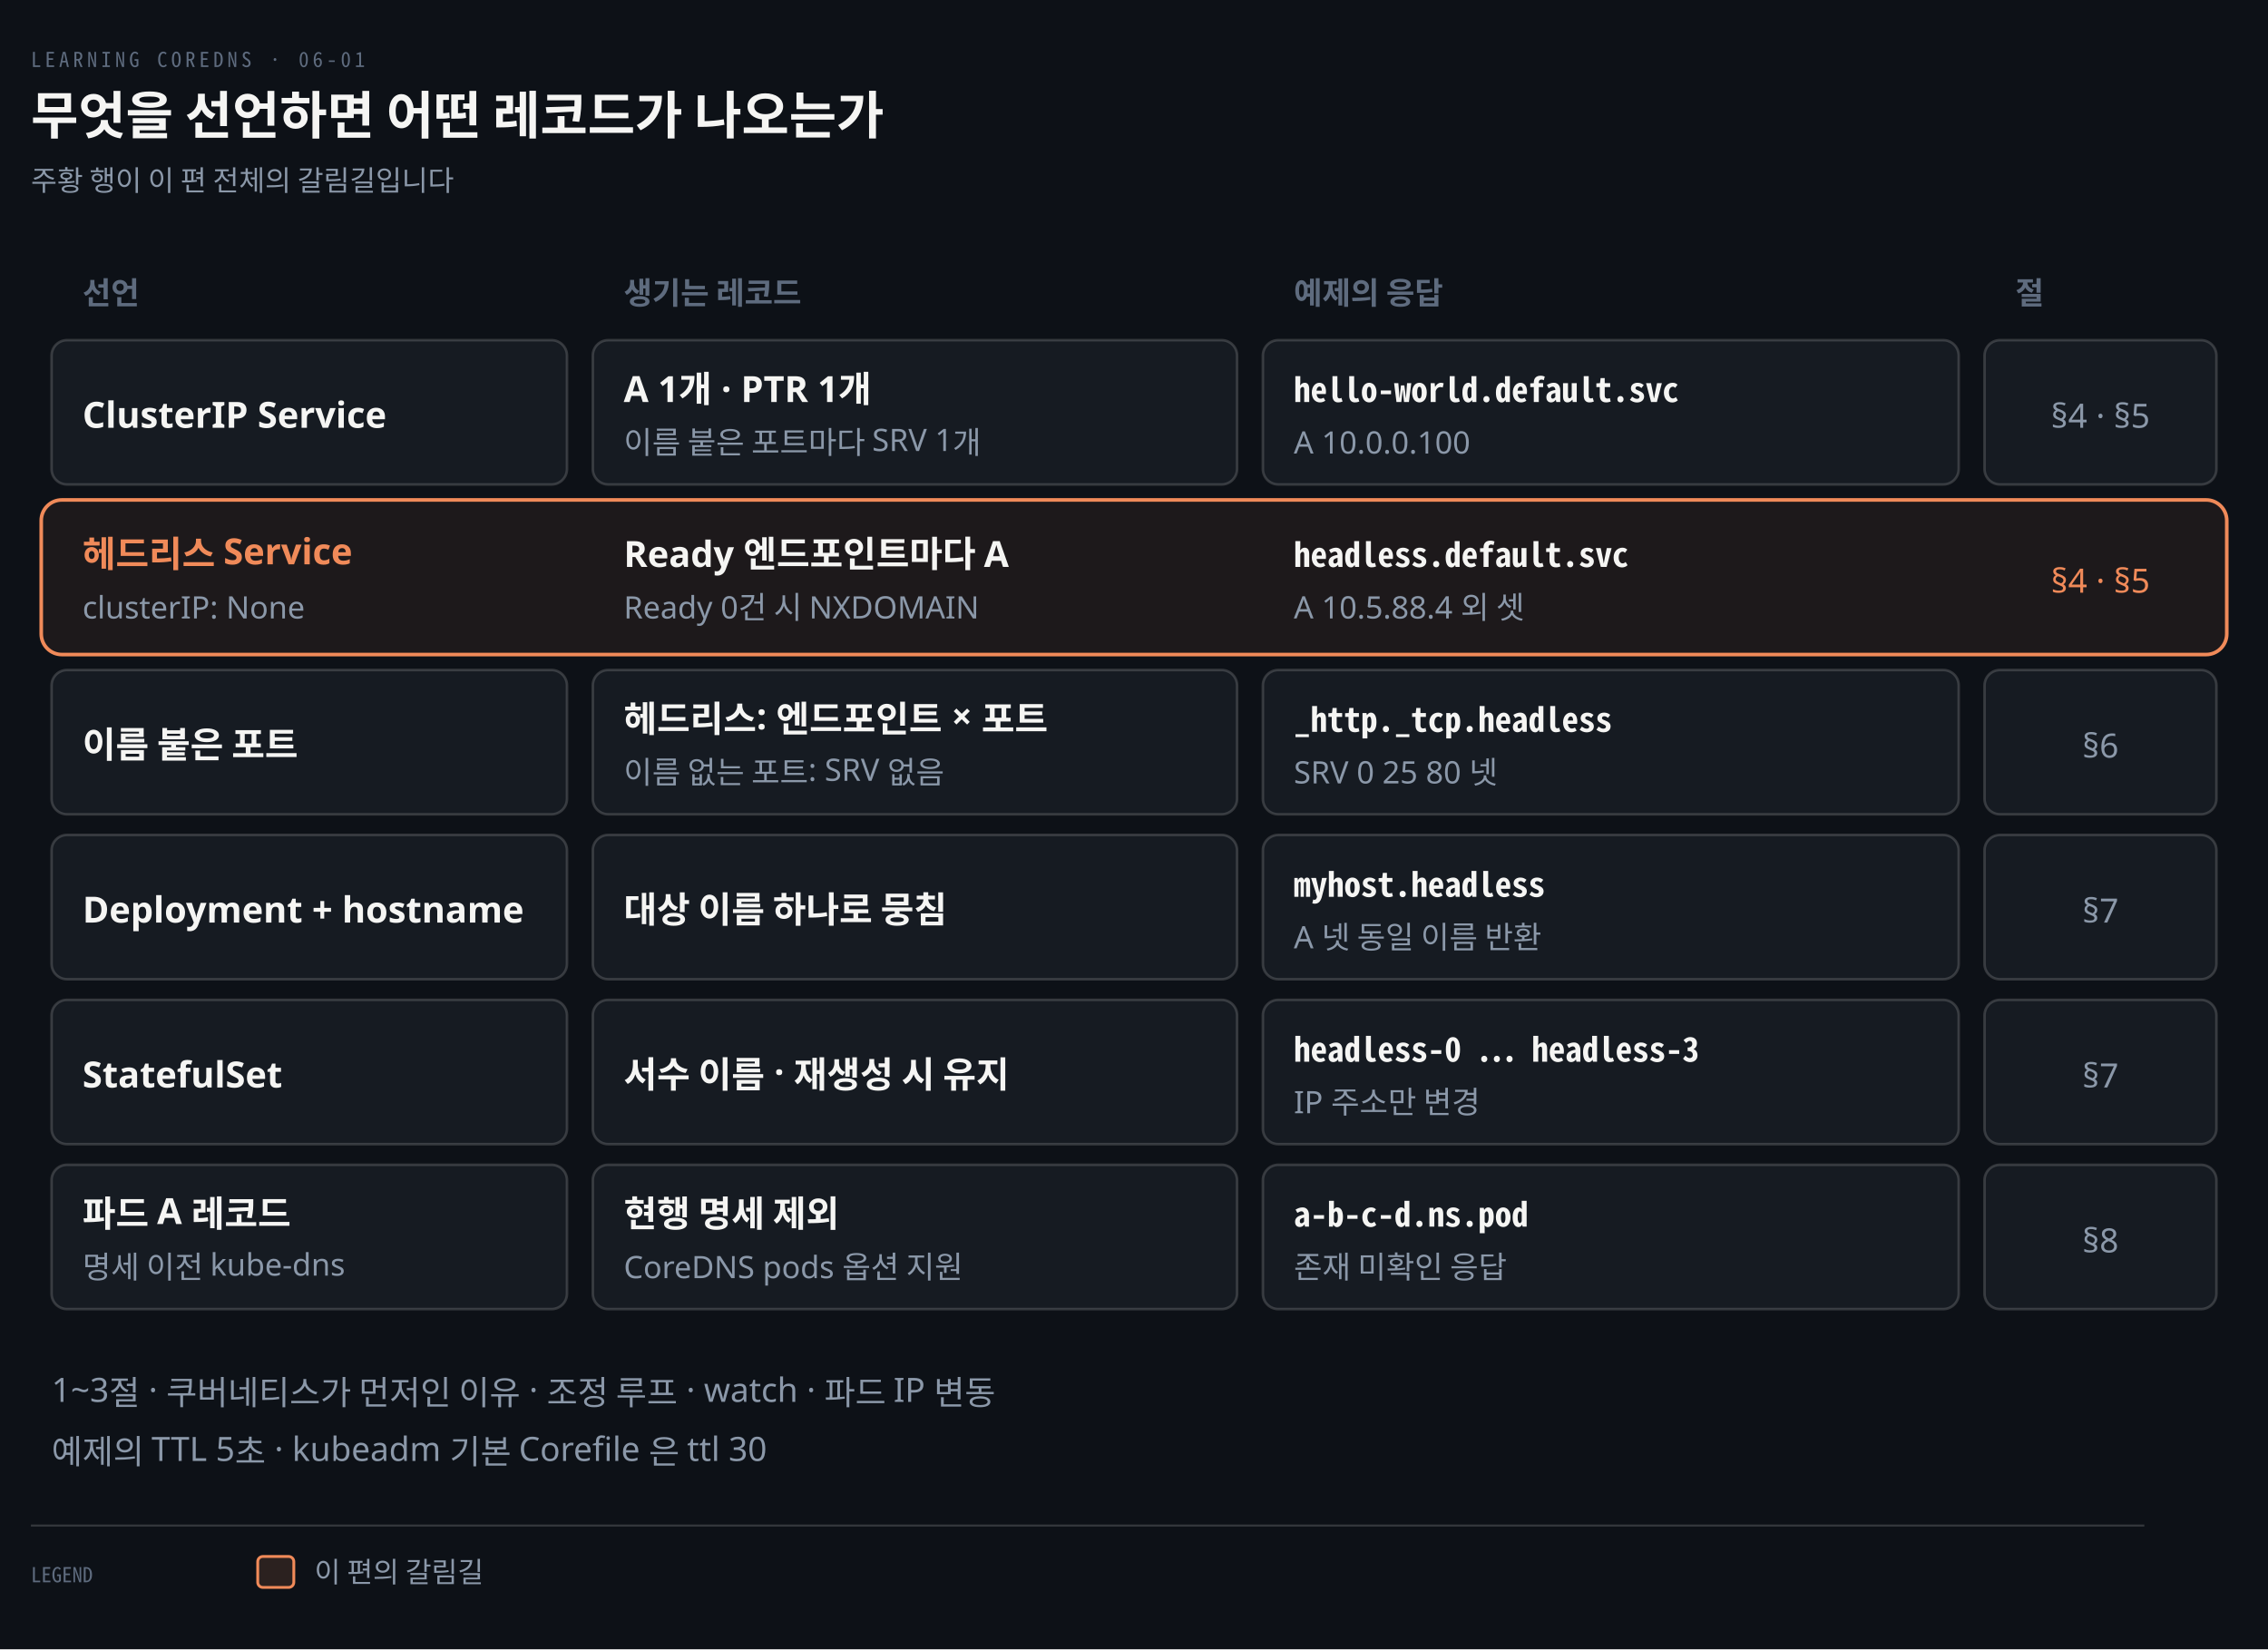
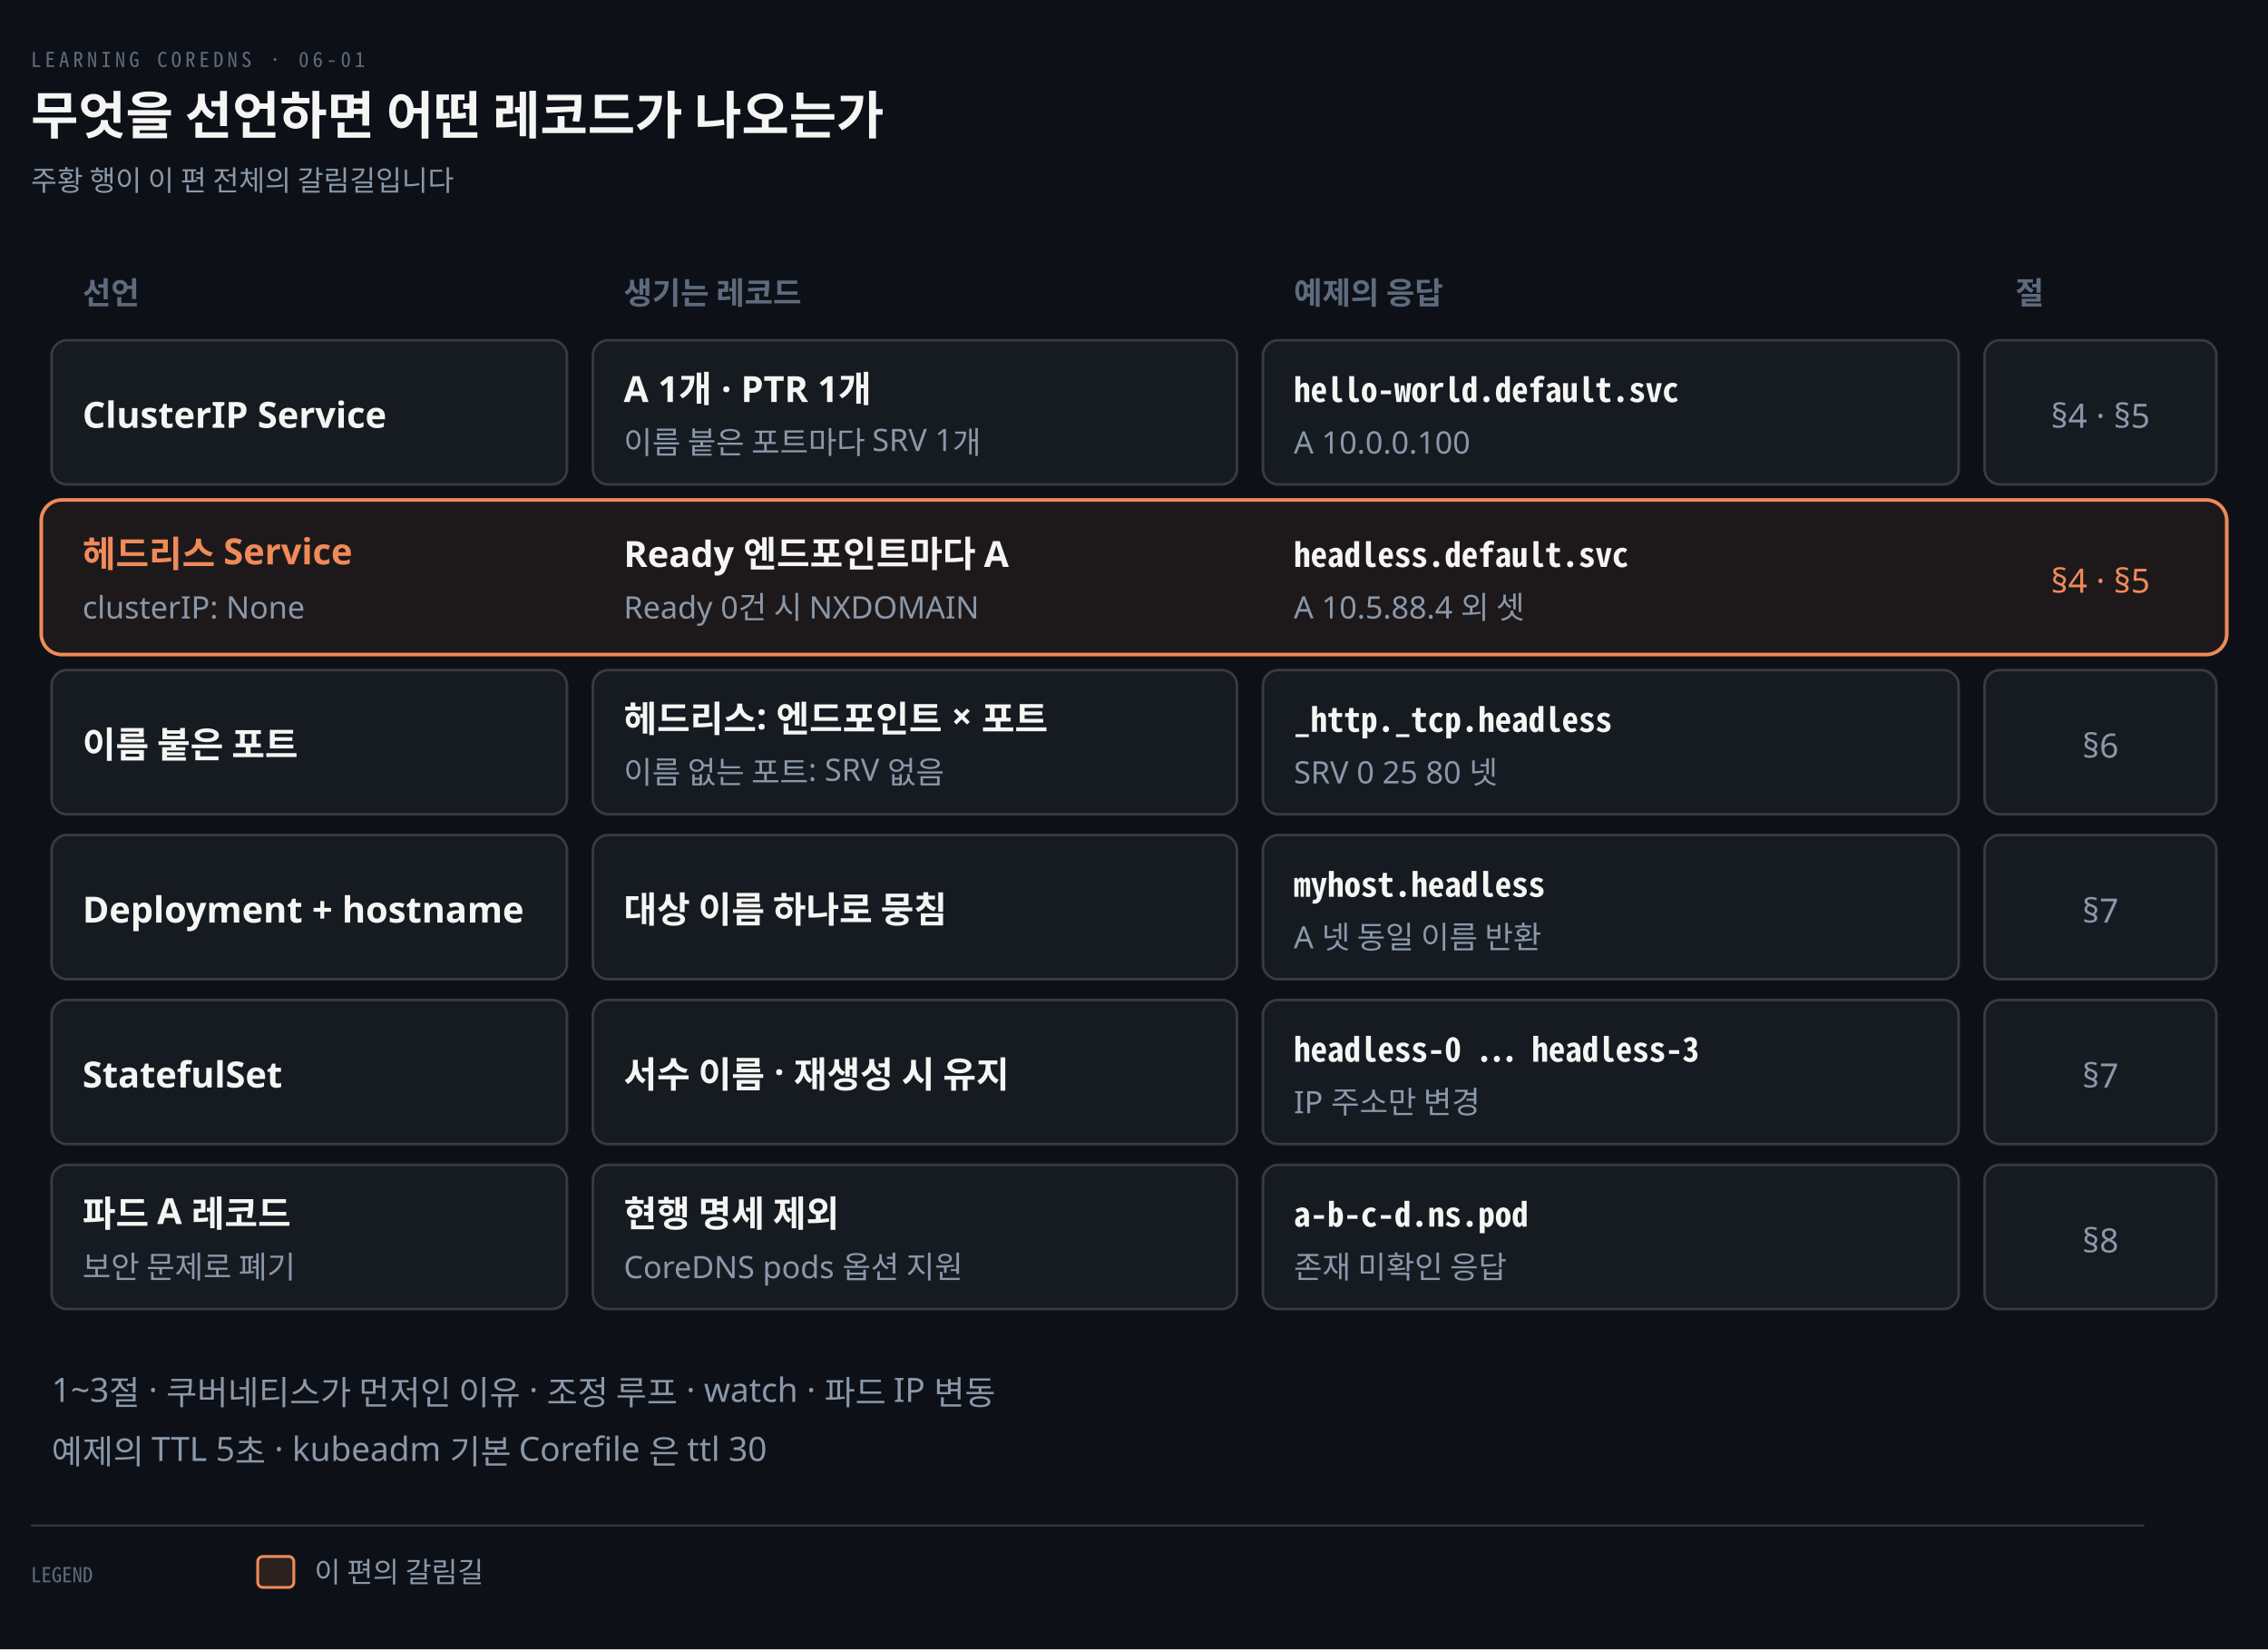
<svg xmlns="http://www.w3.org/2000/svg" viewBox="0 0 880 640" width="100%" role="img" aria-labelledby="dt dd">
  <defs>
    <marker id="ar" viewBox="0 0 8 8" refX="7" refY="4" markerWidth="6.5" markerHeight="6.5" orient="auto">
      <path d="M0 0 L8 4 L0 8 z" fill="#8B98A9" />
    </marker>
    <marker id="ok" viewBox="0 0 8 8" refX="7" refY="4" markerWidth="6.5" markerHeight="6.5" orient="auto">
      <path d="M0 0 L8 4 L0 8 z" fill="#3FB98C" />
    </marker>
    <marker id="warn" viewBox="0 0 8 8" refX="7" refY="4" markerWidth="6.5" markerHeight="6.5" orient="auto">
      <path d="M0 0 L8 4 L0 8 z" fill="#E3B341" />
    </marker>
    <marker id="bad" viewBox="0 0 8 8" refX="7" refY="4" markerWidth="6.5" markerHeight="6.5" orient="auto">
      <path d="M0 0 L8 4 L0 8 z" fill="#F0616D" />
    </marker>
    <marker id="info" viewBox="0 0 8 8" refX="7" refY="4" markerWidth="6.5" markerHeight="6.5" orient="auto">
      <path d="M0 0 L8 4 L0 8 z" fill="#6A95D8" />
    </marker>
    <marker id="acc" viewBox="0 0 8 8" refX="7" refY="4" markerWidth="6.5" markerHeight="6.5" orient="auto">
      <path d="M0 0 L8 4 L0 8 z" fill="#F08A59" />
    </marker>
    <marker id="soft" viewBox="0 0 8 8" refX="7" refY="4" markerWidth="6.5" markerHeight="6.5" orient="auto">
      <path d="M0 0 L8 4 L0 8 z" fill="#5E6B7E" />
    </marker>
  </defs>
  <rect width="880" height="640" fill="#0D1117" />
  <text x="12" y="26" font-family="'Geist Mono','Noto Sans Mono CJK KR',monospace" font-size="8" letter-spacing="0.18em" fill="#5E6B7E">LEARNING COREDNS · 06-01</text>
  <text x="12" y="52" font-family="'Geist','Apple SD Gothic Neo','Noto Sans KR','Malgun Gothic',sans-serif" font-size="20" font-weight="600" fill="#F5F5F3">무엇을 선언하면 어떤 레코드가 나오는가</text>
  <text x="12" y="74" font-family="'Geist','Apple SD Gothic Neo','Noto Sans KR','Malgun Gothic',sans-serif" font-size="11" fill="#8B98A9">주황 행이 이 편 전체의 갈림길입니다</text>
  <text x="32" y="118" text-anchor="start" font-family="'Geist','Apple SD Gothic Neo','Noto Sans KR','Malgun Gothic',sans-serif" font-size="12" font-weight="600" fill="#5E6B7E">선언</text>
  <text x="242" y="118" text-anchor="start" font-family="'Geist','Apple SD Gothic Neo','Noto Sans KR','Malgun Gothic',sans-serif" font-size="12" font-weight="600" fill="#5E6B7E">생기는 레코드</text>
  <text x="502" y="118" text-anchor="start" font-family="'Geist','Apple SD Gothic Neo','Noto Sans KR','Malgun Gothic',sans-serif" font-size="12" font-weight="600" fill="#5E6B7E">예제의 응답</text>
  <text x="782" y="118" text-anchor="start" font-family="'Geist','Apple SD Gothic Neo','Noto Sans KR','Malgun Gothic',sans-serif" font-size="12" font-weight="600" fill="#5E6B7E">절</text>
  <rect x="20" y="132" width="200" height="56" rx="6" fill="#161B22" stroke="rgba(191,192,192,0.22)" stroke-width="1.0" />
  <text x="32" y="166" text-anchor="start" font-family="'Geist','Apple SD Gothic Neo','Noto Sans KR','Malgun Gothic',sans-serif" font-size="14" font-weight="600" fill="#F5F5F3">ClusterIP Service</text>
  <rect x="230" y="132" width="250" height="56" rx="6" fill="#161B22" stroke="rgba(191,192,192,0.22)" stroke-width="1.0" />
  <text x="242" y="156" text-anchor="start" font-family="'Geist','Apple SD Gothic Neo','Noto Sans KR','Malgun Gothic',sans-serif" font-size="14" font-weight="600" fill="#F5F5F3">A 1개 · PTR 1개</text>
  <text x="242" y="176" text-anchor="start" font-family="'Geist','Apple SD Gothic Neo','Noto Sans KR','Malgun Gothic',sans-serif" font-size="12" font-weight="400" fill="#8B98A9">이름 붙은 포트마다 SRV 1개</text>
  <rect x="490" y="132" width="270" height="56" rx="6" fill="#161B22" stroke="rgba(191,192,192,0.22)" stroke-width="1.0" />
  <text x="502" y="156" text-anchor="start" font-family="'Geist Mono','Noto Sans Mono CJK KR',monospace" font-size="13" font-weight="600" fill="#F5F5F3">hello-world.default.svc</text>
  <text x="502" y="176" text-anchor="start" font-family="'Geist','Apple SD Gothic Neo','Noto Sans KR','Malgun Gothic',sans-serif" font-size="12" font-weight="400" fill="#8B98A9">A 10.0.0.100</text>
  <rect x="770" y="132" width="90" height="56" rx="6" fill="#161B22" stroke="rgba(191,192,192,0.22)" stroke-width="1.0" />
  <text x="815.0" y="166" text-anchor="middle" font-family="'Geist','Apple SD Gothic Neo','Noto Sans KR','Malgun Gothic',sans-serif" font-size="13" font-weight="400" fill="#8B98A9">§4 · §5</text>
  <rect x="16" y="194" width="848" height="60" rx="8" fill="#F08A5912" stroke="#F08A59" stroke-width="1.4" />
  <text x="32" y="220" text-anchor="start" font-family="'Geist','Apple SD Gothic Neo','Noto Sans KR','Malgun Gothic',sans-serif" font-size="14" font-weight="600" fill="#F08A59">헤드리스 Service</text>
  <text x="32" y="240" text-anchor="start" font-family="'Geist','Apple SD Gothic Neo','Noto Sans KR','Malgun Gothic',sans-serif" font-size="12" font-weight="400" fill="#8B98A9">clusterIP: None</text>
  <text x="242" y="220" text-anchor="start" font-family="'Geist','Apple SD Gothic Neo','Noto Sans KR','Malgun Gothic',sans-serif" font-size="14" font-weight="600" fill="#F5F5F3">Ready 엔드포인트마다 A</text>
  <text x="242" y="240" text-anchor="start" font-family="'Geist','Apple SD Gothic Neo','Noto Sans KR','Malgun Gothic',sans-serif" font-size="12" font-weight="400" fill="#8B98A9">Ready 0건 시 NXDOMAIN</text>
  <text x="502" y="220" text-anchor="start" font-family="'Geist Mono','Noto Sans Mono CJK KR',monospace" font-size="13" font-weight="600" fill="#F5F5F3">headless.default.svc</text>
  <text x="502" y="240" text-anchor="start" font-family="'Geist','Apple SD Gothic Neo','Noto Sans KR','Malgun Gothic',sans-serif" font-size="12" font-weight="400" fill="#8B98A9">A 10.5.88.4 외 셋</text>
  <text x="815.0" y="230" text-anchor="middle" font-family="'Geist','Apple SD Gothic Neo','Noto Sans KR','Malgun Gothic',sans-serif" font-size="13" font-weight="400" fill="#F08A59">§4 · §5</text>
  <rect x="20" y="260" width="200" height="56" rx="6" fill="#161B22" stroke="rgba(191,192,192,0.22)" stroke-width="1.0" />
  <text x="32" y="294" text-anchor="start" font-family="'Geist','Apple SD Gothic Neo','Noto Sans KR','Malgun Gothic',sans-serif" font-size="14" font-weight="600" fill="#F5F5F3">이름 붙은 포트</text>
  <rect x="230" y="260" width="250" height="56" rx="6" fill="#161B22" stroke="rgba(191,192,192,0.22)" stroke-width="1.0" />
  <text x="242" y="284" text-anchor="start" font-family="'Geist','Apple SD Gothic Neo','Noto Sans KR','Malgun Gothic',sans-serif" font-size="14" font-weight="600" fill="#F5F5F3">헤드리스: 엔드포인트 × 포트</text>
  <text x="242" y="304" text-anchor="start" font-family="'Geist','Apple SD Gothic Neo','Noto Sans KR','Malgun Gothic',sans-serif" font-size="12" font-weight="400" fill="#8B98A9">이름 없는 포트: SRV 없음</text>
  <rect x="490" y="260" width="270" height="56" rx="6" fill="#161B22" stroke="rgba(191,192,192,0.22)" stroke-width="1.0" />
  <text x="502" y="284" text-anchor="start" font-family="'Geist Mono','Noto Sans Mono CJK KR',monospace" font-size="13" font-weight="600" fill="#F5F5F3">_http._tcp.headless</text>
  <text x="502" y="304" text-anchor="start" font-family="'Geist','Apple SD Gothic Neo','Noto Sans KR','Malgun Gothic',sans-serif" font-size="12" font-weight="400" fill="#8B98A9">SRV 0 25 80 넷</text>
  <rect x="770" y="260" width="90" height="56" rx="6" fill="#161B22" stroke="rgba(191,192,192,0.22)" stroke-width="1.0" />
  <text x="815.0" y="294" text-anchor="middle" font-family="'Geist','Apple SD Gothic Neo','Noto Sans KR','Malgun Gothic',sans-serif" font-size="13" font-weight="400" fill="#8B98A9">§6</text>
  <rect x="20" y="324" width="200" height="56" rx="6" fill="#161B22" stroke="rgba(191,192,192,0.22)" stroke-width="1.0" />
  <text x="32" y="358" text-anchor="start" font-family="'Geist','Apple SD Gothic Neo','Noto Sans KR','Malgun Gothic',sans-serif" font-size="14" font-weight="600" fill="#F5F5F3">Deployment + hostname</text>
  <rect x="230" y="324" width="250" height="56" rx="6" fill="#161B22" stroke="rgba(191,192,192,0.22)" stroke-width="1.0" />
  <text x="242" y="358" text-anchor="start" font-family="'Geist','Apple SD Gothic Neo','Noto Sans KR','Malgun Gothic',sans-serif" font-size="14" font-weight="600" fill="#F5F5F3">대상 이름 하나로 뭉침</text>
  <rect x="490" y="324" width="270" height="56" rx="6" fill="#161B22" stroke="rgba(191,192,192,0.22)" stroke-width="1.0" />
  <text x="502" y="348" text-anchor="start" font-family="'Geist Mono','Noto Sans Mono CJK KR',monospace" font-size="13" font-weight="600" fill="#F5F5F3">myhost.headless</text>
  <text x="502" y="368" text-anchor="start" font-family="'Geist','Apple SD Gothic Neo','Noto Sans KR','Malgun Gothic',sans-serif" font-size="12" font-weight="400" fill="#8B98A9">A 넷 동일 이름 반환</text>
  <rect x="770" y="324" width="90" height="56" rx="6" fill="#161B22" stroke="rgba(191,192,192,0.22)" stroke-width="1.0" />
  <text x="815.0" y="358" text-anchor="middle" font-family="'Geist','Apple SD Gothic Neo','Noto Sans KR','Malgun Gothic',sans-serif" font-size="13" font-weight="400" fill="#8B98A9">§7</text>
  <rect x="20" y="388" width="200" height="56" rx="6" fill="#161B22" stroke="rgba(191,192,192,0.22)" stroke-width="1.0" />
  <text x="32" y="422" text-anchor="start" font-family="'Geist','Apple SD Gothic Neo','Noto Sans KR','Malgun Gothic',sans-serif" font-size="14" font-weight="600" fill="#F5F5F3">StatefulSet</text>
  <rect x="230" y="388" width="250" height="56" rx="6" fill="#161B22" stroke="rgba(191,192,192,0.22)" stroke-width="1.0" />
  <text x="242" y="422" text-anchor="start" font-family="'Geist','Apple SD Gothic Neo','Noto Sans KR','Malgun Gothic',sans-serif" font-size="14" font-weight="600" fill="#F5F5F3">서수 이름 · 재생성 시 유지</text>
  <rect x="490" y="388" width="270" height="56" rx="6" fill="#161B22" stroke="rgba(191,192,192,0.22)" stroke-width="1.0" />
  <text x="502" y="412" text-anchor="start" font-family="'Geist Mono','Noto Sans Mono CJK KR',monospace" font-size="13" font-weight="600" fill="#F5F5F3">headless-0 … headless-3</text>
  <text x="502" y="432" text-anchor="start" font-family="'Geist','Apple SD Gothic Neo','Noto Sans KR','Malgun Gothic',sans-serif" font-size="12" font-weight="400" fill="#8B98A9">IP 주소만 변경</text>
  <rect x="770" y="388" width="90" height="56" rx="6" fill="#161B22" stroke="rgba(191,192,192,0.22)" stroke-width="1.0" />
  <text x="815.0" y="422" text-anchor="middle" font-family="'Geist','Apple SD Gothic Neo','Noto Sans KR','Malgun Gothic',sans-serif" font-size="13" font-weight="400" fill="#8B98A9">§7</text>
  <rect x="20" y="452" width="200" height="56" rx="6" fill="#161B22" stroke="rgba(191,192,192,0.22)" stroke-width="1.0" />
  <text x="32" y="476" text-anchor="start" font-family="'Geist','Apple SD Gothic Neo','Noto Sans KR','Malgun Gothic',sans-serif" font-size="14" font-weight="600" fill="#F5F5F3">파드 A 레코드</text>
-   <text x="32" y="496" text-anchor="start" font-family="'Geist','Apple SD Gothic Neo','Noto Sans KR','Malgun Gothic',sans-serif" font-size="12" font-weight="400" fill="#8B98A9">명세 이전 kube-dns</text>
+   <text x="32" y="496" text-anchor="start" font-family="'Geist','Apple SD Gothic Neo','Noto Sans KR','Malgun Gothic',sans-serif" font-size="12" font-weight="400" fill="#8B98A9">보안 문제로 폐기</text>
  <rect x="230" y="452" width="250" height="56" rx="6" fill="#161B22" stroke="rgba(191,192,192,0.22)" stroke-width="1.0" />
  <text x="242" y="476" text-anchor="start" font-family="'Geist','Apple SD Gothic Neo','Noto Sans KR','Malgun Gothic',sans-serif" font-size="14" font-weight="600" fill="#F5F5F3">현행 명세 제외</text>
  <text x="242" y="496" text-anchor="start" font-family="'Geist','Apple SD Gothic Neo','Noto Sans KR','Malgun Gothic',sans-serif" font-size="12" font-weight="400" fill="#8B98A9">CoreDNS pods 옵션 지원</text>
  <rect x="490" y="452" width="270" height="56" rx="6" fill="#161B22" stroke="rgba(191,192,192,0.22)" stroke-width="1.0" />
  <text x="502" y="476" text-anchor="start" font-family="'Geist Mono','Noto Sans Mono CJK KR',monospace" font-size="13" font-weight="600" fill="#F5F5F3">a-b-c-d.ns.pod</text>
  <text x="502" y="496" text-anchor="start" font-family="'Geist','Apple SD Gothic Neo','Noto Sans KR','Malgun Gothic',sans-serif" font-size="12" font-weight="400" fill="#8B98A9">존재 미확인 응답</text>
  <rect x="770" y="452" width="90" height="56" rx="6" fill="#161B22" stroke="rgba(191,192,192,0.22)" stroke-width="1.0" />
  <text x="815.0" y="486" text-anchor="middle" font-family="'Geist','Apple SD Gothic Neo','Noto Sans KR','Malgun Gothic',sans-serif" font-size="13" font-weight="400" fill="#8B98A9">§8</text>
  <text x="20" y="544" text-anchor="start" font-family="'Geist','Apple SD Gothic Neo','Noto Sans KR','Malgun Gothic',sans-serif" font-size="13" font-weight="400" fill="#8B98A9">1~3절 · 쿠버네티스가 먼저인 이유 · 조정 루프 · watch · 파드 IP 변동</text>
  <text x="20" y="568" text-anchor="start" font-family="'Geist','Apple SD Gothic Neo','Noto Sans KR','Malgun Gothic',sans-serif" font-size="13" font-weight="400" fill="#8B98A9">예제의 TTL 5초 · kubeadm 기본 Corefile 은 ttl 30</text>
  <line x1="12" y1="592" x2="832" y2="592" stroke="rgba(191,192,192,0.22)" stroke-width="0.8" />
  <text x="12" y="614" text-anchor="start" font-family="'Geist Mono','Noto Sans Mono CJK KR',monospace" font-size="8" font-weight="400" fill="#5E6B7E">LEGEND</text>
  <rect x="100" y="604" width="14" height="12" rx="2" fill="#F08A5922" stroke="#F08A59" stroke-width="1.1" />
  <text x="122" y="614" text-anchor="start" font-family="'Geist','Apple SD Gothic Neo','Noto Sans KR','Malgun Gothic',sans-serif" font-size="11" font-weight="400" fill="#8B98A9">이 편의 갈림길</text>
</svg>
